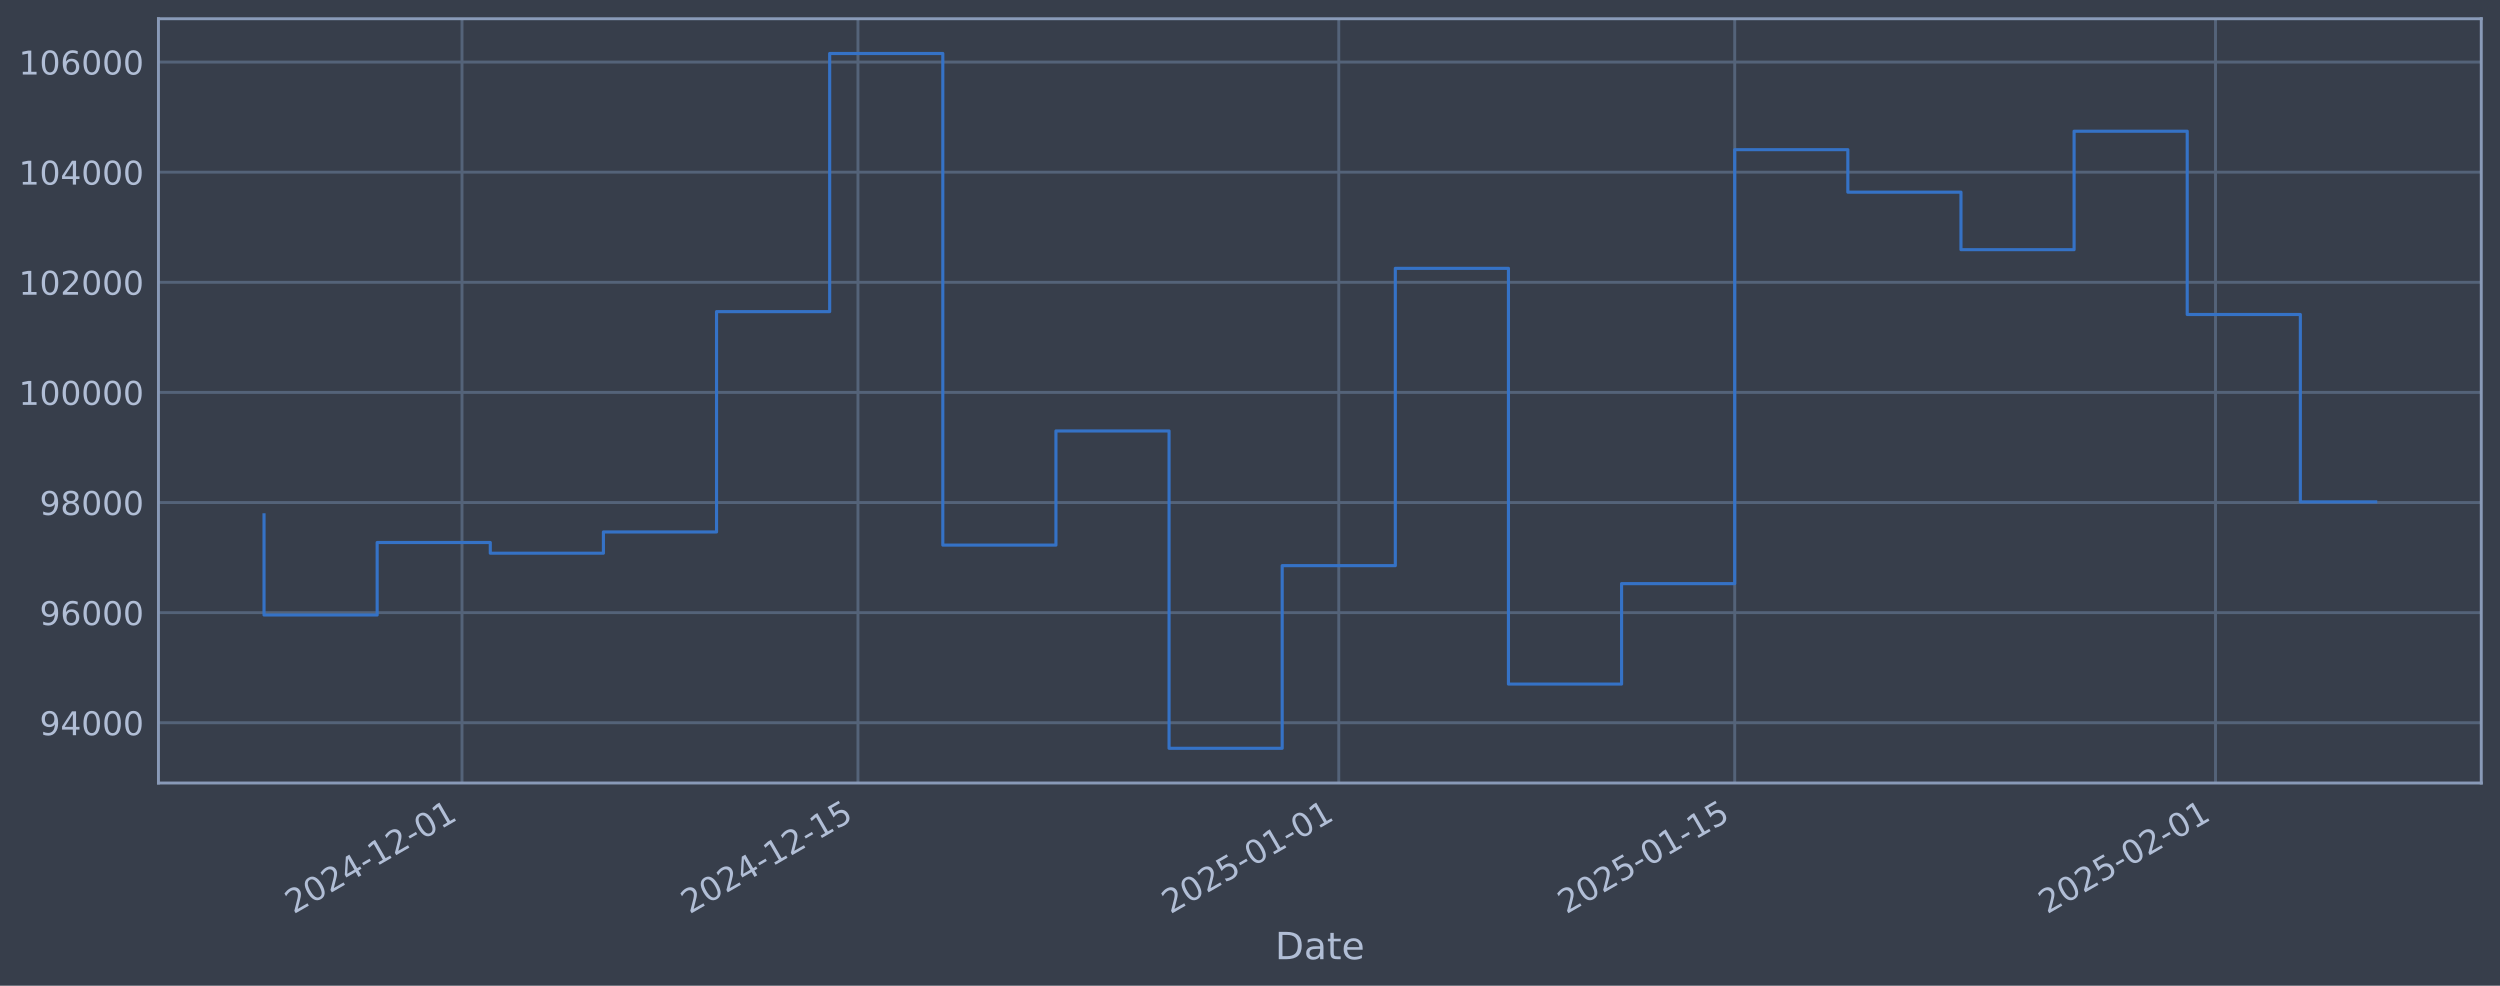
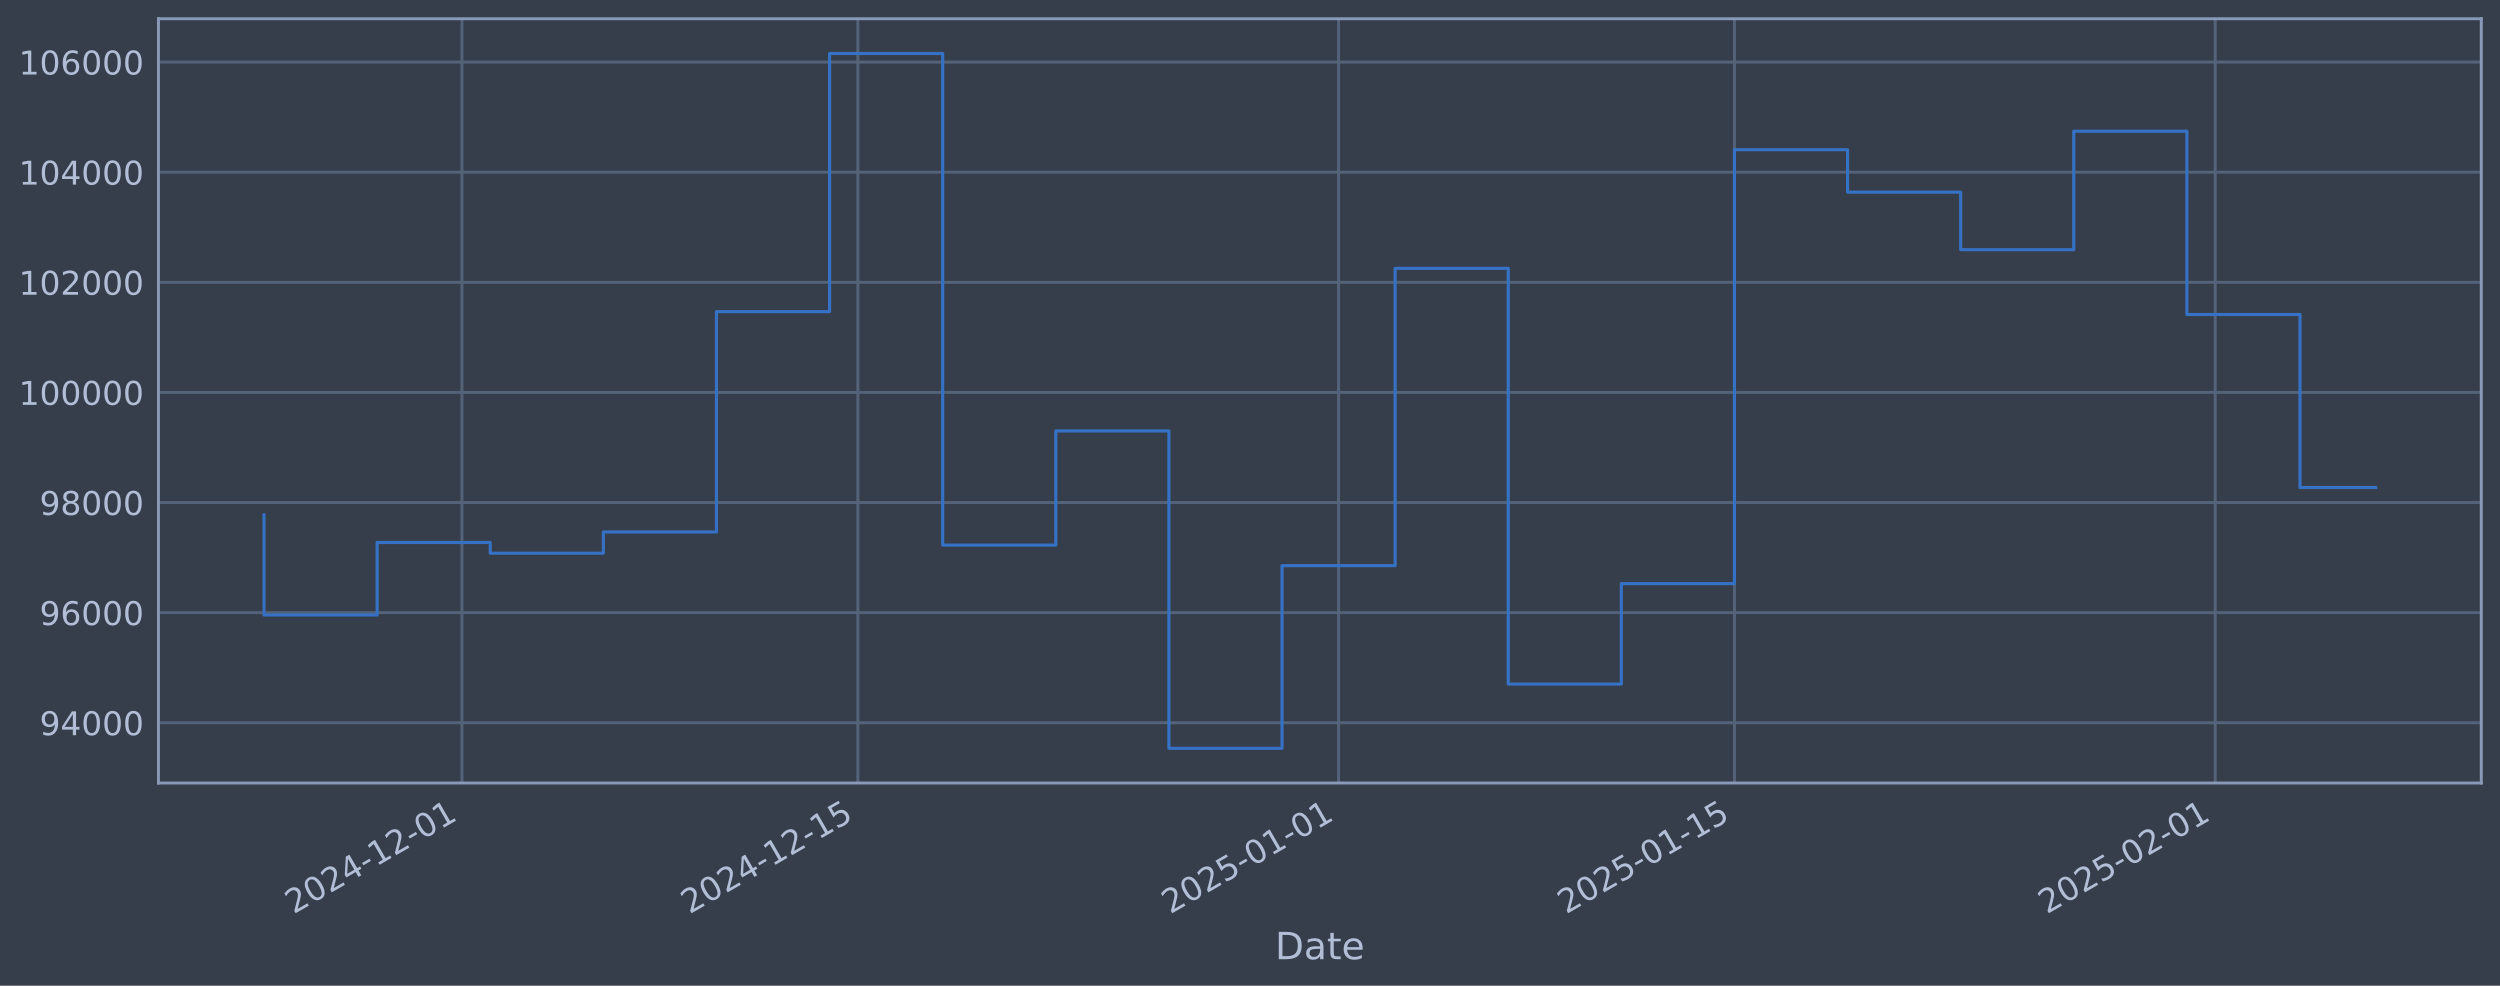
<svg xmlns="http://www.w3.org/2000/svg" xmlns:xlink="http://www.w3.org/1999/xlink" width="960.9pt" height="378.87pt" viewBox="0 0 960.9 378.87" version="1.1">
  <defs>
    <style type="text/css">*{stroke-linejoin: round; stroke-linecap: butt}</style>
  </defs>
  <g id="figure_1">
    <g id="patch_1">
      <path d="M 0 378.87  L 960.9 378.87  L 960.9 0  L 0 0  z " style="fill: #373e4b" />
    </g>
    <g id="axes_1">
      <g id="patch_2">
        <path d="M 60.901 300.96  L 953.701 300.96  L 953.701 7.2  L 60.901 7.2  z " style="fill: #373e4b" />
      </g>
      <g id="matplotlib.axis_1">
        <g id="xtick_1">
          <g id="line2d_1">
-             <path d="M 177.576 300.96  L 177.576 7.2  " clip-path="url(#p9bc5b65546)" style="fill: none; stroke: #546379; stroke-width: 1.12; stroke-linecap: square" />
+             <path d="M 177.563 300.96  L 177.563 7.2  " clip-path="url(#pe9890e358f)" style="fill: none; stroke: #546379; stroke-width: 1.12; stroke-linecap: square" />
          </g>
          <g id="line2d_2" />
          <g id="text_1">
-             <g style="fill: #b1bed6" transform="translate(112.8508 351.4642) rotate(-30) scale(0.126 -0.126)">
+             <g style="fill: #b1bed6" transform="translate(112.8377 351.4642) rotate(-30) scale(0.126 -0.126)">
              <defs>
                <path id="DejaVuSans-32" d="M 1228 531  L 3431 531  L 3431 0  L 469 0  L 469 531  Q 828 903 1448 1529  Q 2069 2156 2228 2338  Q 2531 2678 2651 2914  Q 2772 3150 2772 3378  Q 2772 3750 2511 3984  Q 2250 4219 1831 4219  Q 1534 4219 1204 4116  Q 875 4013 500 3803  L 500 4441  Q 881 4594 1212 4672  Q 1544 4750 1819 4750  Q 2544 4750 2975 4387  Q 3406 4025 3406 3419  Q 3406 3131 3298 2873  Q 3191 2616 2906 2266  Q 2828 2175 2409 1742  Q 1991 1309 1228 531  z " transform="scale(0.015625)" />
                <path id="DejaVuSans-30" d="M 2034 4250  Q 1547 4250 1301 3770  Q 1056 3291 1056 2328  Q 1056 1369 1301 889  Q 1547 409 2034 409  Q 2525 409 2770 889  Q 3016 1369 3016 2328  Q 3016 3291 2770 3770  Q 2525 4250 2034 4250  z M 2034 4750  Q 2819 4750 3233 4129  Q 3647 3509 3647 2328  Q 3647 1150 3233 529  Q 2819 -91 2034 -91  Q 1250 -91 836 529  Q 422 1150 422 2328  Q 422 3509 836 4129  Q 1250 4750 2034 4750  z " transform="scale(0.015625)" />
                <path id="DejaVuSans-34" d="M 2419 4116  L 825 1625  L 2419 1625  L 2419 4116  z M 2253 4666  L 3047 4666  L 3047 1625  L 3713 1625  L 3713 1100  L 3047 1100  L 3047 0  L 2419 0  L 2419 1100  L 313 1100  L 313 1709  L 2253 4666  z " transform="scale(0.015625)" />
                <path id="DejaVuSans-2d" d="M 313 2009  L 1997 2009  L 1997 1497  L 313 1497  L 313 2009  z " transform="scale(0.015625)" />
                <path id="DejaVuSans-31" d="M 794 531  L 1825 531  L 1825 4091  L 703 3866  L 703 4441  L 1819 4666  L 2450 4666  L 2450 531  L 3481 531  L 3481 0  L 794 0  L 794 531  z " transform="scale(0.015625)" />
              </defs>
              <use xlink:href="#DejaVuSans-32" />
              <use xlink:href="#DejaVuSans-30" transform="translate(63.62305 0)" />
              <use xlink:href="#DejaVuSans-32" transform="translate(127.2461 0)" />
              <use xlink:href="#DejaVuSans-34" transform="translate(190.8691 0)" />
              <use xlink:href="#DejaVuSans-2d" transform="translate(254.4922 0)" />
              <use xlink:href="#DejaVuSans-31" transform="translate(290.5762 0)" />
              <use xlink:href="#DejaVuSans-32" transform="translate(354.1992 0)" />
              <use xlink:href="#DejaVuSans-2d" transform="translate(417.8223 0)" />
              <use xlink:href="#DejaVuSans-30" transform="translate(453.9062 0)" />
              <use xlink:href="#DejaVuSans-31" transform="translate(517.5293 0)" />
            </g>
          </g>
        </g>
        <g id="xtick_2">
          <g id="line2d_3">
-             <path d="M 329.764 300.96  L 329.764 7.2  " clip-path="url(#p9bc5b65546)" style="fill: none; stroke: #546379; stroke-width: 1.12; stroke-linecap: square" />
+             <path d="M 329.725 300.96  L 329.725 7.2  " clip-path="url(#pe9890e358f)" style="fill: none; stroke: #546379; stroke-width: 1.12; stroke-linecap: square" />
          </g>
          <g id="line2d_4" />
          <g id="text_2">
-             <g style="fill: #b1bed6" transform="translate(265.0388 351.4642) rotate(-30) scale(0.126 -0.126)">
+             <g style="fill: #b1bed6" transform="translate(264.9995 351.4642) rotate(-30) scale(0.126 -0.126)">
              <defs>
                <path id="DejaVuSans-35" d="M 691 4666  L 3169 4666  L 3169 4134  L 1269 4134  L 1269 2991  Q 1406 3038 1543 3061  Q 1681 3084 1819 3084  Q 2600 3084 3056 2656  Q 3513 2228 3513 1497  Q 3513 744 3044 326  Q 2575 -91 1722 -91  Q 1428 -91 1123 -41  Q 819 9 494 109  L 494 744  Q 775 591 1075 516  Q 1375 441 1709 441  Q 2250 441 2565 725  Q 2881 1009 2881 1497  Q 2881 1984 2565 2268  Q 2250 2553 1709 2553  Q 1456 2553 1204 2497  Q 953 2441 691 2322  L 691 4666  z " transform="scale(0.015625)" />
              </defs>
              <use xlink:href="#DejaVuSans-32" />
              <use xlink:href="#DejaVuSans-30" transform="translate(63.62305 0)" />
              <use xlink:href="#DejaVuSans-32" transform="translate(127.2461 0)" />
              <use xlink:href="#DejaVuSans-34" transform="translate(190.8691 0)" />
              <use xlink:href="#DejaVuSans-2d" transform="translate(254.4922 0)" />
              <use xlink:href="#DejaVuSans-31" transform="translate(290.5762 0)" />
              <use xlink:href="#DejaVuSans-32" transform="translate(354.1992 0)" />
              <use xlink:href="#DejaVuSans-2d" transform="translate(417.8223 0)" />
              <use xlink:href="#DejaVuSans-31" transform="translate(453.9062 0)" />
              <use xlink:href="#DejaVuSans-35" transform="translate(517.5293 0)" />
            </g>
          </g>
        </g>
        <g id="xtick_3">
          <g id="line2d_5">
-             <path d="M 514.564 300.96  L 514.564 7.2  " clip-path="url(#p9bc5b65546)" style="fill: none; stroke: #546379; stroke-width: 1.12; stroke-linecap: square" />
+             <path d="M 514.493 300.96  L 514.493 7.2  " clip-path="url(#pe9890e358f)" style="fill: none; stroke: #546379; stroke-width: 1.12; stroke-linecap: square" />
          </g>
          <g id="line2d_6" />
          <g id="text_3">
-             <g style="fill: #b1bed6" transform="translate(449.8385 351.4642) rotate(-30) scale(0.126 -0.126)">
+             <g style="fill: #b1bed6" transform="translate(449.7675 351.4642) rotate(-30) scale(0.126 -0.126)">
              <use xlink:href="#DejaVuSans-32" />
              <use xlink:href="#DejaVuSans-30" transform="translate(63.62305 0)" />
              <use xlink:href="#DejaVuSans-32" transform="translate(127.2461 0)" />
              <use xlink:href="#DejaVuSans-35" transform="translate(190.8691 0)" />
              <use xlink:href="#DejaVuSans-2d" transform="translate(254.4922 0)" />
              <use xlink:href="#DejaVuSans-30" transform="translate(290.5762 0)" />
              <use xlink:href="#DejaVuSans-31" transform="translate(354.1992 0)" />
              <use xlink:href="#DejaVuSans-2d" transform="translate(417.8223 0)" />
              <use xlink:href="#DejaVuSans-30" transform="translate(453.9062 0)" />
              <use xlink:href="#DejaVuSans-31" transform="translate(517.5293 0)" />
            </g>
          </g>
        </g>
        <g id="xtick_4">
          <g id="line2d_7">
-             <path d="M 666.752 300.96  L 666.752 7.2  " clip-path="url(#p9bc5b65546)" style="fill: none; stroke: #546379; stroke-width: 1.12; stroke-linecap: square" />
+             <path d="M 666.655 300.96  L 666.655 7.2  " clip-path="url(#pe9890e358f)" style="fill: none; stroke: #546379; stroke-width: 1.12; stroke-linecap: square" />
          </g>
          <g id="line2d_8" />
          <g id="text_4">
-             <g style="fill: #b1bed6" transform="translate(602.0265 351.4642) rotate(-30) scale(0.126 -0.126)">
+             <g style="fill: #b1bed6" transform="translate(601.9293 351.4642) rotate(-30) scale(0.126 -0.126)">
              <use xlink:href="#DejaVuSans-32" />
              <use xlink:href="#DejaVuSans-30" transform="translate(63.62305 0)" />
              <use xlink:href="#DejaVuSans-32" transform="translate(127.2461 0)" />
              <use xlink:href="#DejaVuSans-35" transform="translate(190.8691 0)" />
              <use xlink:href="#DejaVuSans-2d" transform="translate(254.4922 0)" />
              <use xlink:href="#DejaVuSans-30" transform="translate(290.5762 0)" />
              <use xlink:href="#DejaVuSans-31" transform="translate(354.1992 0)" />
              <use xlink:href="#DejaVuSans-2d" transform="translate(417.8223 0)" />
              <use xlink:href="#DejaVuSans-31" transform="translate(453.9062 0)" />
              <use xlink:href="#DejaVuSans-35" transform="translate(517.5293 0)" />
            </g>
          </g>
        </g>
        <g id="xtick_5">
          <g id="line2d_9">
-             <path d="M 851.552 300.96  L 851.552 7.2  " clip-path="url(#p9bc5b65546)" style="fill: none; stroke: #546379; stroke-width: 1.12; stroke-linecap: square" />
+             <path d="M 851.423 300.96  L 851.423 7.2  " clip-path="url(#pe9890e358f)" style="fill: none; stroke: #546379; stroke-width: 1.12; stroke-linecap: square" />
          </g>
          <g id="line2d_10" />
          <g id="text_5">
-             <g style="fill: #b1bed6" transform="translate(786.8262 351.4642) rotate(-30) scale(0.126 -0.126)">
+             <g style="fill: #b1bed6" transform="translate(786.6972 351.4642) rotate(-30) scale(0.126 -0.126)">
              <use xlink:href="#DejaVuSans-32" />
              <use xlink:href="#DejaVuSans-30" transform="translate(63.62305 0)" />
              <use xlink:href="#DejaVuSans-32" transform="translate(127.2461 0)" />
              <use xlink:href="#DejaVuSans-35" transform="translate(190.8691 0)" />
              <use xlink:href="#DejaVuSans-2d" transform="translate(254.4922 0)" />
              <use xlink:href="#DejaVuSans-30" transform="translate(290.5762 0)" />
              <use xlink:href="#DejaVuSans-32" transform="translate(354.1992 0)" />
              <use xlink:href="#DejaVuSans-2d" transform="translate(417.8223 0)" />
              <use xlink:href="#DejaVuSans-30" transform="translate(453.9062 0)" />
              <use xlink:href="#DejaVuSans-31" transform="translate(517.5293 0)" />
            </g>
          </g>
        </g>
        <g id="text_6">
          <g style="fill: #b1bed6" transform="translate(490.0914 368.6753) scale(0.144 -0.144)">
            <defs>
              <path id="DejaVuSans-44" d="M 1259 4147  L 1259 519  L 2022 519  Q 2988 519 3436 956  Q 3884 1394 3884 2338  Q 3884 3275 3436 3711  Q 2988 4147 2022 4147  L 1259 4147  z M 628 4666  L 1925 4666  Q 3281 4666 3915 4102  Q 4550 3538 4550 2338  Q 4550 1131 3912 565  Q 3275 0 1925 0  L 628 0  L 628 4666  z " transform="scale(0.015625)" />
              <path id="DejaVuSans-61" d="M 2194 1759  Q 1497 1759 1228 1600  Q 959 1441 959 1056  Q 959 750 1161 570  Q 1363 391 1709 391  Q 2188 391 2477 730  Q 2766 1069 2766 1631  L 2766 1759  L 2194 1759  z M 3341 1997  L 3341 0  L 2766 0  L 2766 531  Q 2569 213 2275 61  Q 1981 -91 1556 -91  Q 1019 -91 701 211  Q 384 513 384 1019  Q 384 1609 779 1909  Q 1175 2209 1959 2209  L 2766 2209  L 2766 2266  Q 2766 2663 2505 2880  Q 2244 3097 1772 3097  Q 1472 3097 1187 3025  Q 903 2953 641 2809  L 641 3341  Q 956 3463 1253 3523  Q 1550 3584 1831 3584  Q 2591 3584 2966 3190  Q 3341 2797 3341 1997  z " transform="scale(0.015625)" />
              <path id="DejaVuSans-74" d="M 1172 4494  L 1172 3500  L 2356 3500  L 2356 3053  L 1172 3053  L 1172 1153  Q 1172 725 1289 603  Q 1406 481 1766 481  L 2356 481  L 2356 0  L 1766 0  Q 1100 0 847 248  Q 594 497 594 1153  L 594 3053  L 172 3053  L 172 3500  L 594 3500  L 594 4494  L 1172 4494  z " transform="scale(0.015625)" />
              <path id="DejaVuSans-65" d="M 3597 1894  L 3597 1613  L 953 1613  Q 991 1019 1311 708  Q 1631 397 2203 397  Q 2534 397 2845 478  Q 3156 559 3463 722  L 3463 178  Q 3153 47 2828 -22  Q 2503 -91 2169 -91  Q 1331 -91 842 396  Q 353 884 353 1716  Q 353 2575 817 3079  Q 1281 3584 2069 3584  Q 2775 3584 3186 3129  Q 3597 2675 3597 1894  z M 3022 2063  Q 3016 2534 2758 2815  Q 2500 3097 2075 3097  Q 1594 3097 1305 2825  Q 1016 2553 972 2059  L 3022 2063  z " transform="scale(0.015625)" />
            </defs>
            <use xlink:href="#DejaVuSans-44" />
            <use xlink:href="#DejaVuSans-61" transform="translate(77.00195 0)" />
            <use xlink:href="#DejaVuSans-74" transform="translate(138.2812 0)" />
            <use xlink:href="#DejaVuSans-65" transform="translate(177.4902 0)" />
          </g>
        </g>
      </g>
      <g id="matplotlib.axis_2">
        <g id="ytick_1">
          <g id="line2d_11">
-             <path d="M 60.901 277.797  L 953.701 277.797  " clip-path="url(#p9bc5b65546)" style="fill: none; stroke: #546379; stroke-width: 1.12; stroke-linecap: square" />
+             <path d="M 60.901 277.797  L 953.701 277.797  " clip-path="url(#pe9890e358f)" style="fill: none; stroke: #546379; stroke-width: 1.12; stroke-linecap: square" />
          </g>
          <g id="line2d_12" />
          <g id="text_7">
            <g style="fill: #b1bed6" transform="translate(15.21675 282.5841) scale(0.126 -0.126)">
              <defs>
                <path id="DejaVuSans-39" d="M 703 97  L 703 672  Q 941 559 1184 500  Q 1428 441 1663 441  Q 2288 441 2617 861  Q 2947 1281 2994 2138  Q 2813 1869 2534 1725  Q 2256 1581 1919 1581  Q 1219 1581 811 2004  Q 403 2428 403 3163  Q 403 3881 828 4315  Q 1253 4750 1959 4750  Q 2769 4750 3195 4129  Q 3622 3509 3622 2328  Q 3622 1225 3098 567  Q 2575 -91 1691 -91  Q 1453 -91 1209 -44  Q 966 3 703 97  z M 1959 2075  Q 2384 2075 2632 2365  Q 2881 2656 2881 3163  Q 2881 3666 2632 3958  Q 2384 4250 1959 4250  Q 1534 4250 1286 3958  Q 1038 3666 1038 3163  Q 1038 2656 1286 2365  Q 1534 2075 1959 2075  z " transform="scale(0.015625)" />
              </defs>
              <use xlink:href="#DejaVuSans-39" />
              <use xlink:href="#DejaVuSans-34" transform="translate(63.62305 0)" />
              <use xlink:href="#DejaVuSans-30" transform="translate(127.2461 0)" />
              <use xlink:href="#DejaVuSans-30" transform="translate(190.8691 0)" />
              <use xlink:href="#DejaVuSans-30" transform="translate(254.4922 0)" />
            </g>
          </g>
        </g>
        <g id="ytick_2">
          <g id="line2d_13">
-             <path d="M 60.901 235.473  L 953.701 235.473  " clip-path="url(#p9bc5b65546)" style="fill: none; stroke: #546379; stroke-width: 1.12; stroke-linecap: square" />
+             <path d="M 60.901 235.473  L 953.701 235.473  " clip-path="url(#pe9890e358f)" style="fill: none; stroke: #546379; stroke-width: 1.12; stroke-linecap: square" />
          </g>
          <g id="line2d_14" />
          <g id="text_8">
            <g style="fill: #b1bed6" transform="translate(15.21675 240.2602) scale(0.126 -0.126)">
              <defs>
                <path id="DejaVuSans-36" d="M 2113 2584  Q 1688 2584 1439 2293  Q 1191 2003 1191 1497  Q 1191 994 1439 701  Q 1688 409 2113 409  Q 2538 409 2786 701  Q 3034 994 3034 1497  Q 3034 2003 2786 2293  Q 2538 2584 2113 2584  z M 3366 4563  L 3366 3988  Q 3128 4100 2886 4159  Q 2644 4219 2406 4219  Q 1781 4219 1451 3797  Q 1122 3375 1075 2522  Q 1259 2794 1537 2939  Q 1816 3084 2150 3084  Q 2853 3084 3261 2657  Q 3669 2231 3669 1497  Q 3669 778 3244 343  Q 2819 -91 2113 -91  Q 1303 -91 875 529  Q 447 1150 447 2328  Q 447 3434 972 4092  Q 1497 4750 2381 4750  Q 2619 4750 2861 4703  Q 3103 4656 3366 4563  z " transform="scale(0.015625)" />
              </defs>
              <use xlink:href="#DejaVuSans-39" />
              <use xlink:href="#DejaVuSans-36" transform="translate(63.62305 0)" />
              <use xlink:href="#DejaVuSans-30" transform="translate(127.2461 0)" />
              <use xlink:href="#DejaVuSans-30" transform="translate(190.8691 0)" />
              <use xlink:href="#DejaVuSans-30" transform="translate(254.4922 0)" />
            </g>
          </g>
        </g>
        <g id="ytick_3">
          <g id="line2d_15">
-             <path d="M 60.901 193.149  L 953.701 193.149  " clip-path="url(#p9bc5b65546)" style="fill: none; stroke: #546379; stroke-width: 1.12; stroke-linecap: square" />
+             <path d="M 60.901 193.149  L 953.701 193.149  " clip-path="url(#pe9890e358f)" style="fill: none; stroke: #546379; stroke-width: 1.12; stroke-linecap: square" />
          </g>
          <g id="line2d_16" />
          <g id="text_9">
            <g style="fill: #b1bed6" transform="translate(15.21675 197.9364) scale(0.126 -0.126)">
              <defs>
                <path id="DejaVuSans-38" d="M 2034 2216  Q 1584 2216 1326 1975  Q 1069 1734 1069 1313  Q 1069 891 1326 650  Q 1584 409 2034 409  Q 2484 409 2743 651  Q 3003 894 3003 1313  Q 3003 1734 2745 1975  Q 2488 2216 2034 2216  z M 1403 2484  Q 997 2584 770 2862  Q 544 3141 544 3541  Q 544 4100 942 4425  Q 1341 4750 2034 4750  Q 2731 4750 3128 4425  Q 3525 4100 3525 3541  Q 3525 3141 3298 2862  Q 3072 2584 2669 2484  Q 3125 2378 3379 2068  Q 3634 1759 3634 1313  Q 3634 634 3220 271  Q 2806 -91 2034 -91  Q 1263 -91 848 271  Q 434 634 434 1313  Q 434 1759 690 2068  Q 947 2378 1403 2484  z M 1172 3481  Q 1172 3119 1398 2916  Q 1625 2713 2034 2713  Q 2441 2713 2670 2916  Q 2900 3119 2900 3481  Q 2900 3844 2670 4047  Q 2441 4250 2034 4250  Q 1625 4250 1398 4047  Q 1172 3844 1172 3481  z " transform="scale(0.015625)" />
              </defs>
              <use xlink:href="#DejaVuSans-39" />
              <use xlink:href="#DejaVuSans-38" transform="translate(63.62305 0)" />
              <use xlink:href="#DejaVuSans-30" transform="translate(127.2461 0)" />
              <use xlink:href="#DejaVuSans-30" transform="translate(190.8691 0)" />
              <use xlink:href="#DejaVuSans-30" transform="translate(254.4922 0)" />
            </g>
          </g>
        </g>
        <g id="ytick_4">
          <g id="line2d_17">
-             <path d="M 60.901 150.826  L 953.701 150.826  " clip-path="url(#p9bc5b65546)" style="fill: none; stroke: #546379; stroke-width: 1.12; stroke-linecap: square" />
+             <path d="M 60.901 150.826  L 953.701 150.826  " clip-path="url(#pe9890e358f)" style="fill: none; stroke: #546379; stroke-width: 1.12; stroke-linecap: square" />
          </g>
          <g id="line2d_18" />
          <g id="text_10">
            <g style="fill: #b1bed6" transform="translate(7.2 155.6126) scale(0.126 -0.126)">
              <use xlink:href="#DejaVuSans-31" />
              <use xlink:href="#DejaVuSans-30" transform="translate(63.62305 0)" />
              <use xlink:href="#DejaVuSans-30" transform="translate(127.2461 0)" />
              <use xlink:href="#DejaVuSans-30" transform="translate(190.8691 0)" />
              <use xlink:href="#DejaVuSans-30" transform="translate(254.4922 0)" />
              <use xlink:href="#DejaVuSans-30" transform="translate(318.1152 0)" />
            </g>
          </g>
        </g>
        <g id="ytick_5">
          <g id="line2d_19">
-             <path d="M 60.901 108.502  L 953.701 108.502  " clip-path="url(#p9bc5b65546)" style="fill: none; stroke: #546379; stroke-width: 1.12; stroke-linecap: square" />
+             <path d="M 60.901 108.502  L 953.701 108.502  " clip-path="url(#pe9890e358f)" style="fill: none; stroke: #546379; stroke-width: 1.12; stroke-linecap: square" />
          </g>
          <g id="line2d_20" />
          <g id="text_11">
            <g style="fill: #b1bed6" transform="translate(7.2 113.2888) scale(0.126 -0.126)">
              <use xlink:href="#DejaVuSans-31" />
              <use xlink:href="#DejaVuSans-30" transform="translate(63.62305 0)" />
              <use xlink:href="#DejaVuSans-32" transform="translate(127.2461 0)" />
              <use xlink:href="#DejaVuSans-30" transform="translate(190.8691 0)" />
              <use xlink:href="#DejaVuSans-30" transform="translate(254.4922 0)" />
              <use xlink:href="#DejaVuSans-30" transform="translate(318.1152 0)" />
            </g>
          </g>
        </g>
        <g id="ytick_6">
          <g id="line2d_21">
-             <path d="M 60.901 66.178  L 953.701 66.178  " clip-path="url(#p9bc5b65546)" style="fill: none; stroke: #546379; stroke-width: 1.12; stroke-linecap: square" />
+             <path d="M 60.901 66.178  L 953.701 66.178  " clip-path="url(#pe9890e358f)" style="fill: none; stroke: #546379; stroke-width: 1.12; stroke-linecap: square" />
          </g>
          <g id="line2d_22" />
          <g id="text_12">
            <g style="fill: #b1bed6" transform="translate(7.2 70.96502) scale(0.126 -0.126)">
              <use xlink:href="#DejaVuSans-31" />
              <use xlink:href="#DejaVuSans-30" transform="translate(63.62305 0)" />
              <use xlink:href="#DejaVuSans-34" transform="translate(127.2461 0)" />
              <use xlink:href="#DejaVuSans-30" transform="translate(190.8691 0)" />
              <use xlink:href="#DejaVuSans-30" transform="translate(254.4922 0)" />
              <use xlink:href="#DejaVuSans-30" transform="translate(318.1152 0)" />
            </g>
          </g>
        </g>
        <g id="ytick_7">
          <g id="line2d_23">
-             <path d="M 60.901 23.854  L 953.701 23.854  " clip-path="url(#p9bc5b65546)" style="fill: none; stroke: #546379; stroke-width: 1.12; stroke-linecap: square" />
+             <path d="M 60.901 23.854  L 953.701 23.854  " clip-path="url(#pe9890e358f)" style="fill: none; stroke: #546379; stroke-width: 1.12; stroke-linecap: square" />
          </g>
          <g id="line2d_24" />
          <g id="text_13">
            <g style="fill: #b1bed6" transform="translate(7.2 28.64121) scale(0.126 -0.126)">
              <use xlink:href="#DejaVuSans-31" />
              <use xlink:href="#DejaVuSans-30" transform="translate(63.62305 0)" />
              <use xlink:href="#DejaVuSans-36" transform="translate(127.2461 0)" />
              <use xlink:href="#DejaVuSans-30" transform="translate(190.8691 0)" />
              <use xlink:href="#DejaVuSans-30" transform="translate(254.4922 0)" />
              <use xlink:href="#DejaVuSans-30" transform="translate(318.1152 0)" />
            </g>
          </g>
        </g>
      </g>
      <g id="line2d_25">
-         <path d="M 101.482 197.87  L 101.482 236.383  L 144.965 236.383  L 144.965 208.521  L 188.447 208.521  L 188.447 212.628  L 231.929 212.628  L 231.929 204.459  L 275.411 204.459  L 275.411 119.77  L 318.894 119.77  L 318.894 20.553  L 362.376 20.553  L 362.376 209.517  L 405.858 209.517  L 405.858 165.636  L 449.341 165.636  L 449.341 287.607  L 492.823 287.607  L 492.823 217.409  L 536.305 217.409  L 536.305 103.141  L 579.787 103.141  L 579.787 262.927  L 623.27 262.927  L 623.27 224.318  L 666.752 224.318  L 666.752 57.525  L 710.234 57.525  L 710.234 73.859  L 753.717 73.859  L 753.717 95.961  L 797.199 95.961  L 797.199 50.434  L 840.681 50.434  L 840.681 120.887  L 884.163 120.887  L 884.163 192.905  L 913.119 192.905  " clip-path="url(#p9bc5b65546)" style="fill: none; stroke: #3572c6; stroke-width: 1.2; stroke-linecap: square" />
+         <path d="M 101.482 197.87  L 101.482 236.383  L 144.957 236.383  L 144.957 208.521  L 188.432 208.521  L 188.432 212.628  L 231.907 212.628  L 231.907 204.459  L 275.382 204.459  L 275.382 119.77  L 318.856 119.77  L 318.856 20.553  L 362.331 20.553  L 362.331 209.517  L 405.806 209.517  L 405.806 165.636  L 449.281 165.636  L 449.281 287.607  L 492.756 287.607  L 492.756 217.409  L 536.23 217.409  L 536.23 103.141  L 579.705 103.141  L 579.705 262.927  L 623.18 262.927  L 623.18 224.318  L 666.655 224.318  L 666.655 57.525  L 710.13 57.525  L 710.13 73.859  L 753.604 73.859  L 753.604 95.961  L 797.079 95.961  L 797.079 50.434  L 840.554 50.434  L 840.554 120.887  L 884.029 120.887  L 884.029 187.365  L 913.119 187.365  " clip-path="url(#pe9890e358f)" style="fill: none; stroke: #3572c6; stroke-width: 1.2; stroke-linecap: square" />
      </g>
      <g id="patch_3">
        <path d="M 60.901 300.96  L 60.901 7.2  " style="fill: none; stroke: #899ab8; stroke-width: 1.12; stroke-linejoin: miter; stroke-linecap: square" />
      </g>
      <g id="patch_4">
        <path d="M 953.701 300.96  L 953.701 7.2  " style="fill: none; stroke: #899ab8; stroke-width: 1.12; stroke-linejoin: miter; stroke-linecap: square" />
      </g>
      <g id="patch_5">
        <path d="M 60.901 300.96  L 953.701 300.96  " style="fill: none; stroke: #899ab8; stroke-width: 1.12; stroke-linejoin: miter; stroke-linecap: square" />
      </g>
      <g id="patch_6">
        <path d="M 60.901 7.2  L 953.701 7.2  " style="fill: none; stroke: #899ab8; stroke-width: 1.12; stroke-linejoin: miter; stroke-linecap: square" />
      </g>
    </g>
  </g>
  <defs>
-     <clipPath id="p9bc5b65546">
+     <clipPath id="pe9890e358f">
      <rect x="60.901" y="7.2" width="892.8" height="293.76" />
    </clipPath>
  </defs>
</svg>
